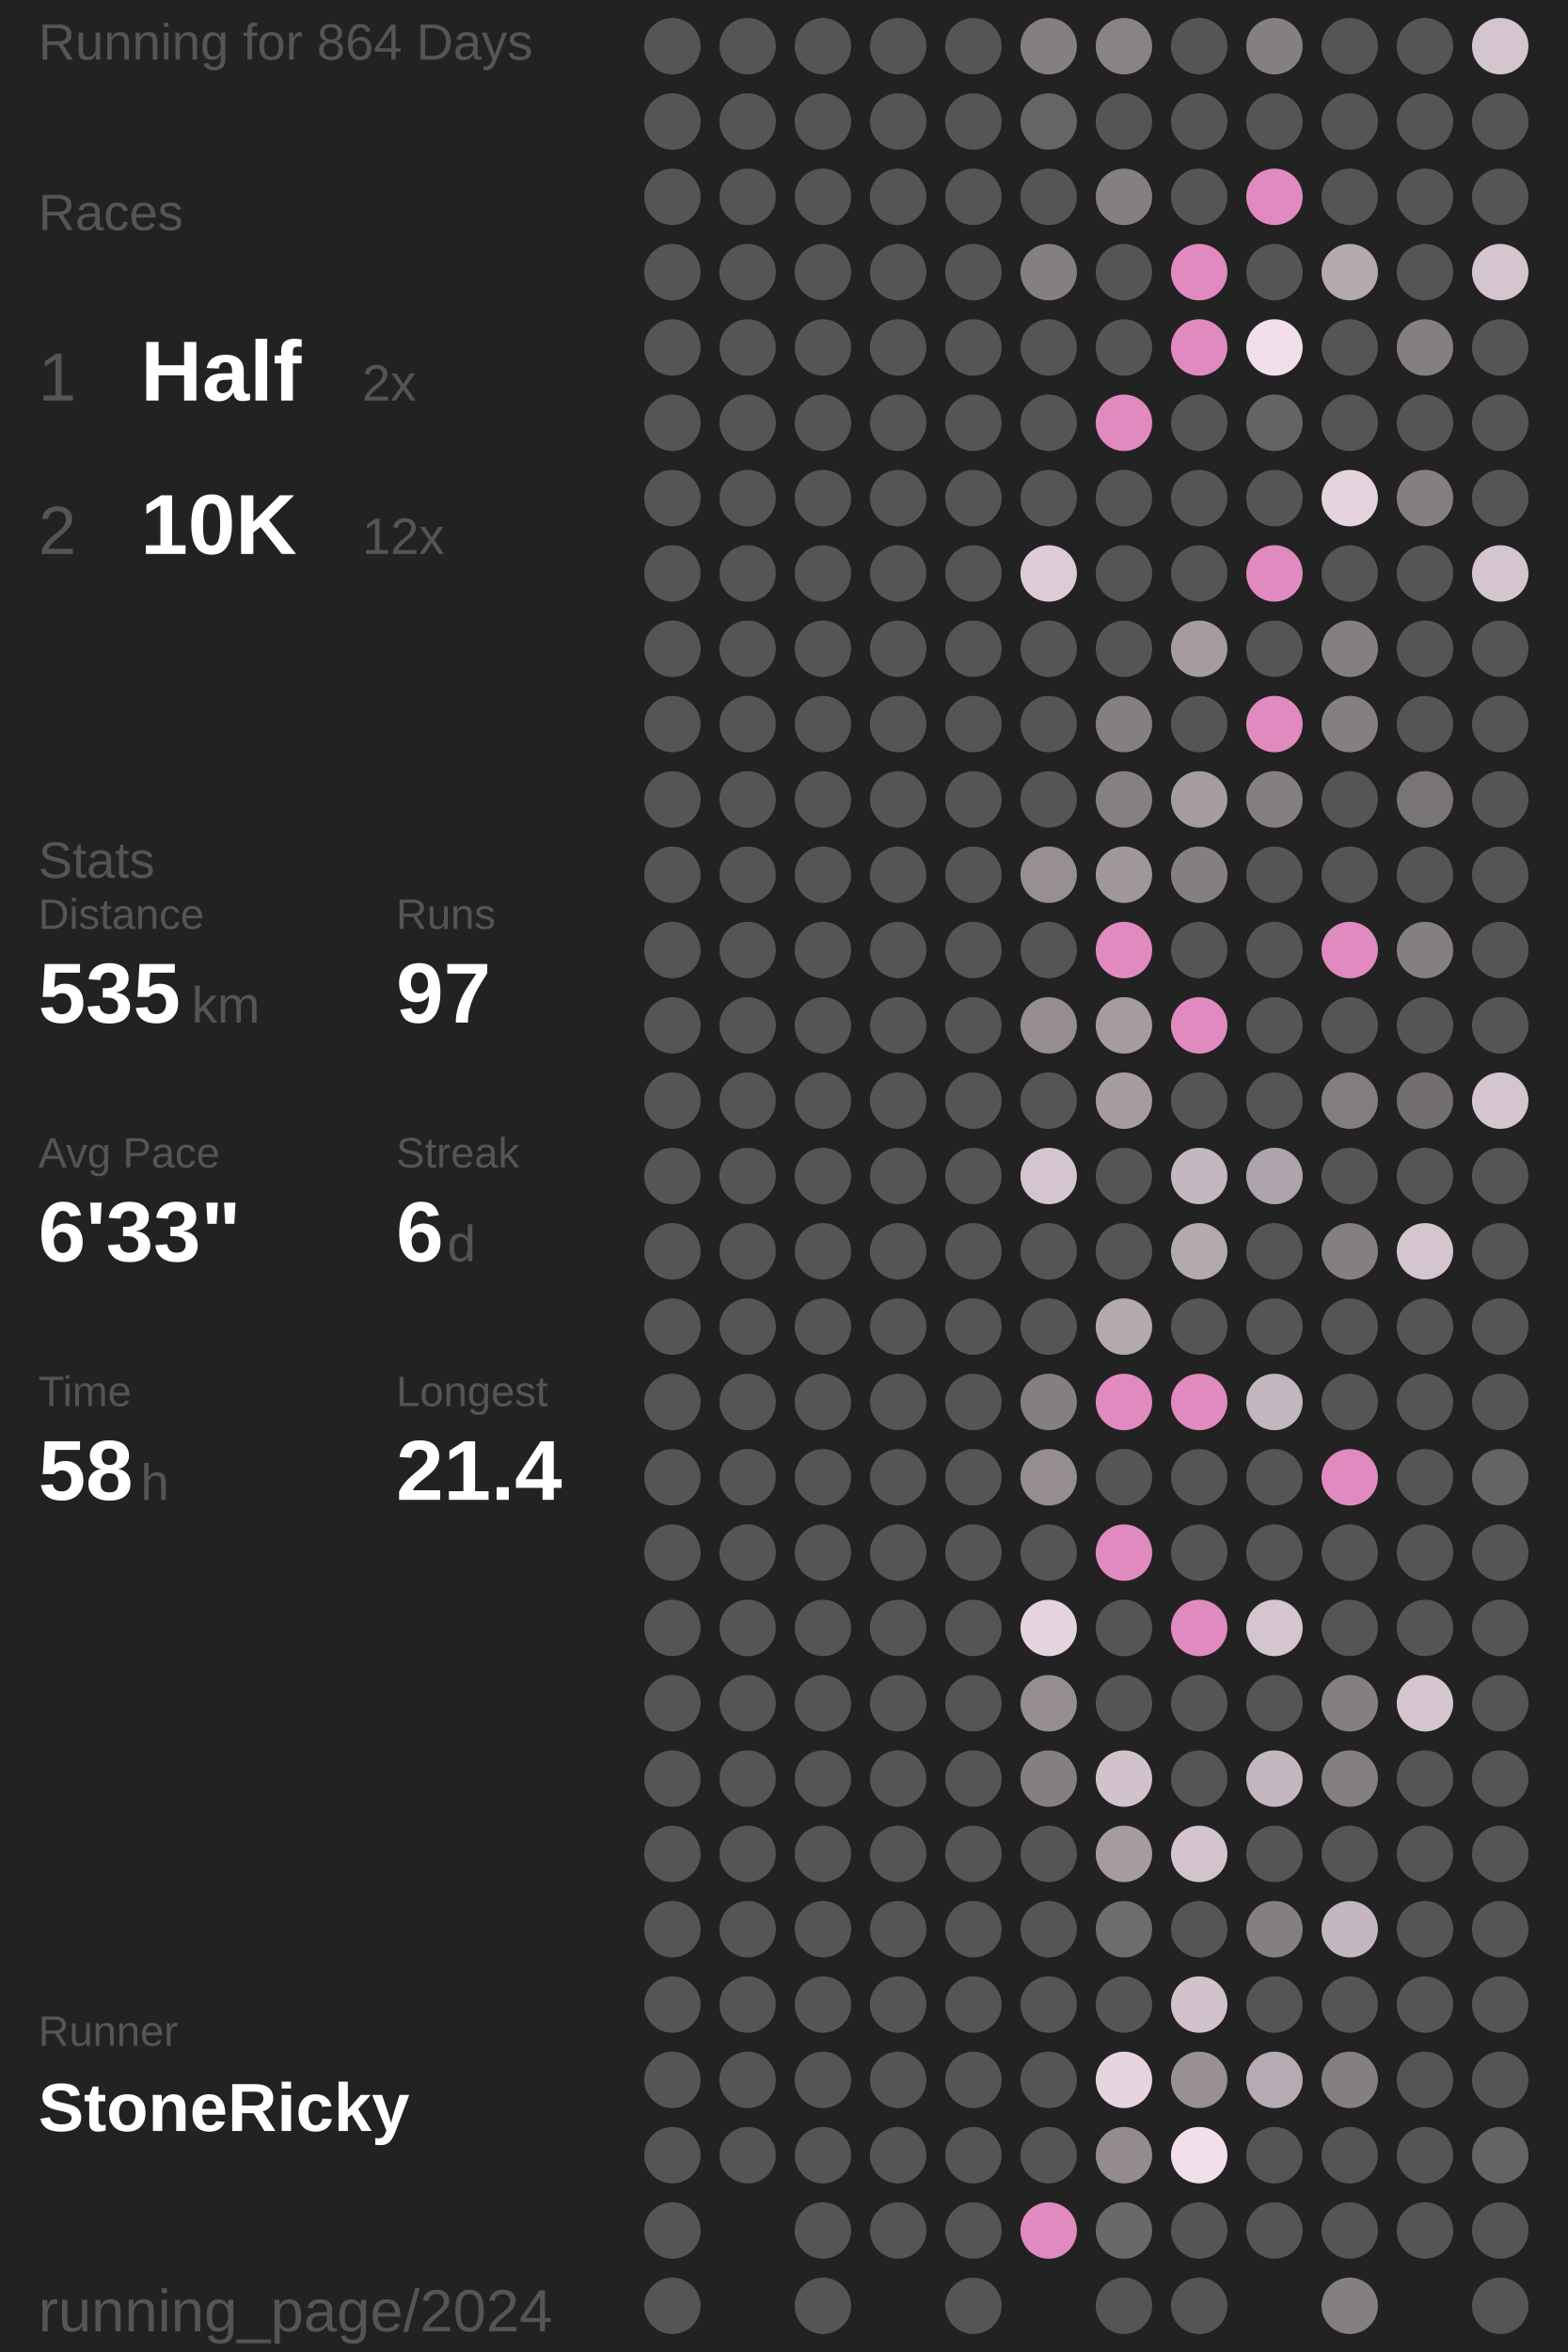
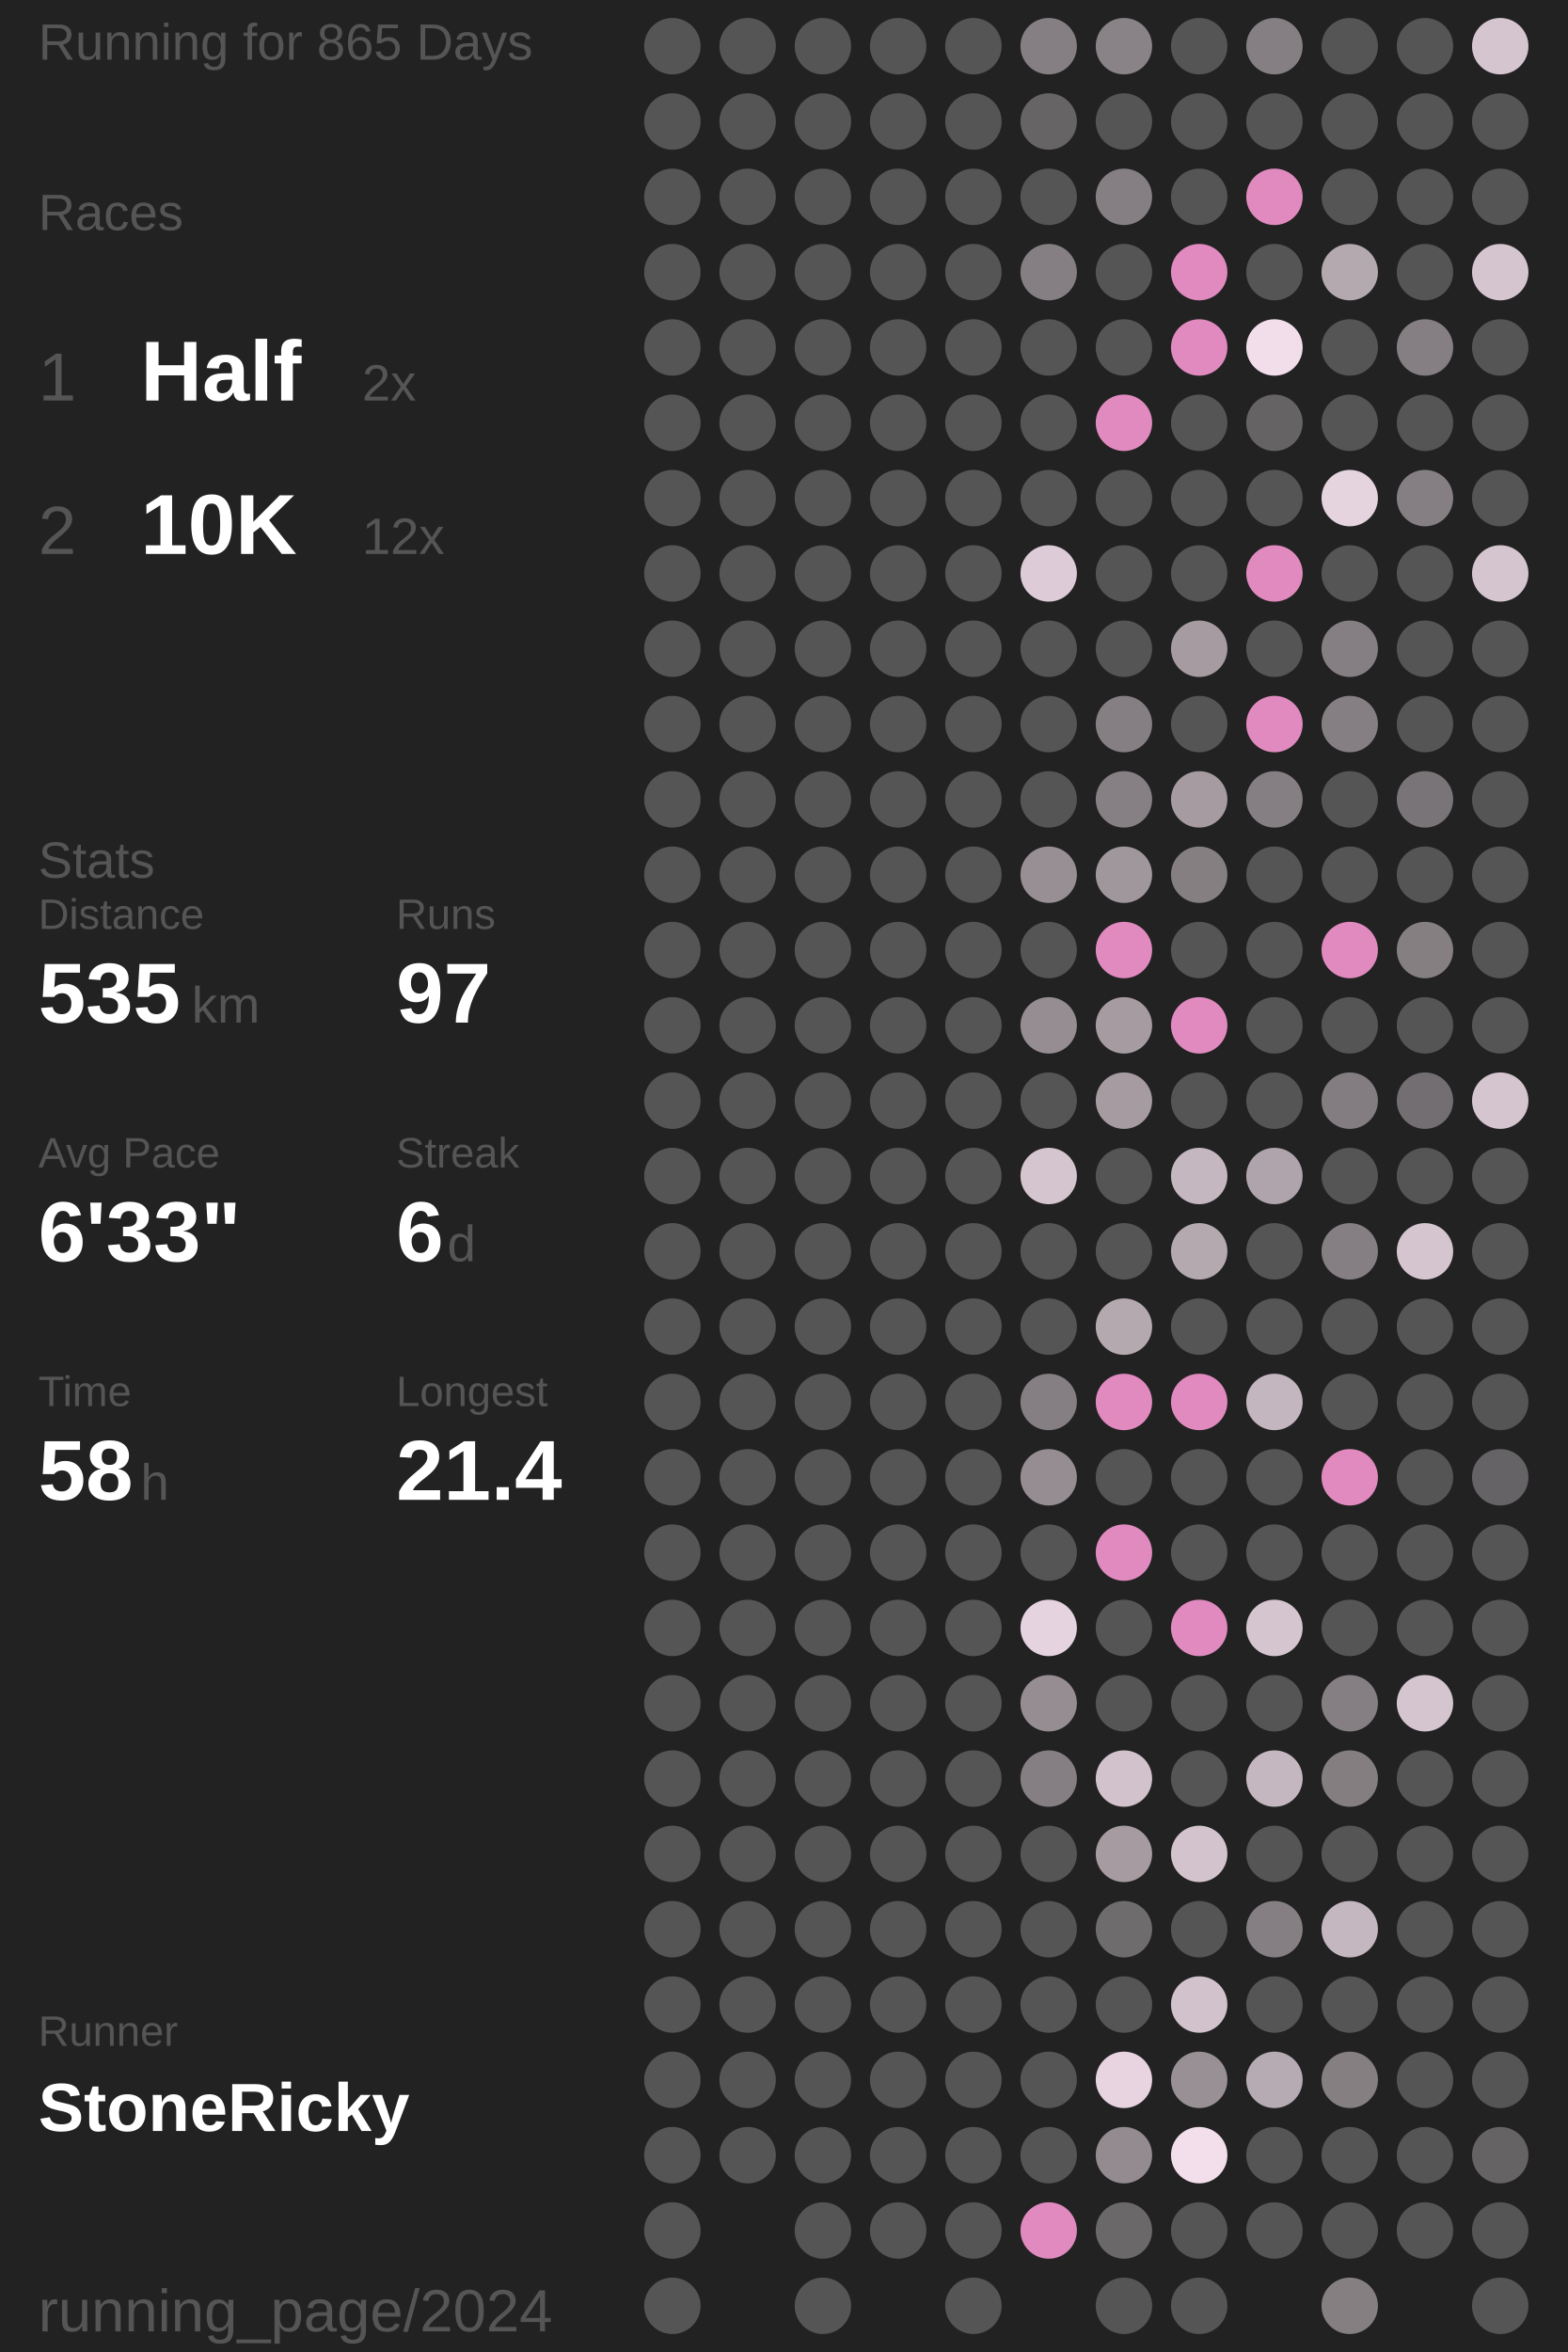
<svg xmlns="http://www.w3.org/2000/svg" baseProfile="full" height="300mm" version="1.1" viewBox="11,12,175,276" width="200mm">
  <defs />
  <rect fill="#222222" height="300" width="200" x="0" y="0" />
-   <text fill="#555555" style="font-size:6px; font-family:Arial;" x="11" y="19">Running for 864 Days</text>
+   <text fill="#555555" style="font-size:6px; font-family:Arial;" x="11" y="19">Running for 865 Days</text>
  <text fill="#555555" style="font-size:6px; font-family:Arial;" x="11" y="39">Races</text>
  <text fill="#555555" style="font-size:8px; font-family:Arial;" x="11" y="59">1</text>
  <text fill="#FFFFFF" style="font-size:10px; font-family:Arial; font-weight:bold;" x="23" y="59">Half</text>
  <text fill="#555555" style="font-size:6px; font-family:Arial;" x="49" y="59">2x</text>
  <text fill="#555555" style="font-size:8px; font-family:Arial;" x="11" y="77">2</text>
  <text fill="#FFFFFF" style="font-size:10px; font-family:Arial; font-weight:bold;" x="23" y="77">10K</text>
  <text fill="#555555" style="font-size:6px; font-family:Arial;" x="49" y="77">12x</text>
  <text fill="#555555" style="font-size:6px; font-family:Arial;" x="11" y="115">Stats</text>
  <text fill="#555555" style="font-size:5px; font-family:Arial;" x="11" y="121">Distance</text>
  <text fill="#FFFFFF" style="font-size:10px; font-family:Arial; font-weight:bold;" x="11" y="132">535</text>
  <text fill="#555555" style="font-size:6px; font-family:Arial;" x="29" y="132">km</text>
  <text fill="#555555" style="font-size:5px; font-family:Arial;" x="53" y="121">Runs</text>
  <text fill="#FFFFFF" style="font-size:10px; font-family:Arial; font-weight:bold;" x="53" y="132">97</text>
  <text fill="#555555" style="font-size:5px; font-family:Arial;" x="11" y="149">Avg Pace</text>
  <text fill="#FFFFFF" style="font-size:10px; font-family:Arial; font-weight:bold;" x="11" y="160">6'33"</text>
  <text fill="#555555" style="font-size:5px; font-family:Arial;" x="53" y="149">Streak</text>
  <text fill="#FFFFFF" style="font-size:10px; font-family:Arial; font-weight:bold;" x="53" y="160">6</text>
  <text fill="#555555" style="font-size:6px; font-family:Arial;" x="59" y="160">d</text>
  <text fill="#555555" style="font-size:5px; font-family:Arial;" x="11" y="177">Time</text>
  <text fill="#FFFFFF" style="font-size:10px; font-family:Arial; font-weight:bold;" x="11" y="188">58</text>
  <text fill="#555555" style="font-size:6px; font-family:Arial;" x="23" y="188">h</text>
  <text fill="#555555" style="font-size:5px; font-family:Arial;" x="53" y="177">Longest</text>
  <text fill="#FFFFFF" style="font-size:10px; font-family:Arial; font-weight:bold;" x="53" y="188">21.4</text>
  <text fill="#555555" style="font-size:5px; font-family:Arial;" x="11" y="252.065">Runner</text>
  <text fill="#FFFFFF" style="font-size:8px; font-family:Arial; font-weight:bold;" x="11" y="262.065">StoneRicky</text>
  <text fill="#555555" style="font-size:7px; font-family:Arial;" x="11" y="285.581">running_page/2024</text>
  <circle cx="85.417" cy="17.419" fill="#555555" r="3.312" />
  <circle cx="85.417" cy="26.258" fill="#555555" r="3.312" />
  <circle cx="85.417" cy="35.097" fill="#555555" r="3.312" />
  <circle cx="85.417" cy="43.935" fill="#555555" r="3.312" />
  <circle cx="85.417" cy="52.774" fill="#555555" r="3.312" />
  <circle cx="85.417" cy="61.613" fill="#555555" r="3.312" />
  <circle cx="85.417" cy="70.452" fill="#555555" r="3.312" />
  <circle cx="85.417" cy="79.29" fill="#555555" r="3.312" />
  <circle cx="85.417" cy="88.129" fill="#555555" r="3.312" />
  <circle cx="85.417" cy="96.968" fill="#555555" r="3.312" />
  <circle cx="85.417" cy="105.806" fill="#555555" r="3.312" />
  <circle cx="85.417" cy="114.645" fill="#555555" r="3.312" />
  <circle cx="85.417" cy="123.484" fill="#555555" r="3.312" />
  <circle cx="85.417" cy="132.323" fill="#555555" r="3.312" />
  <circle cx="85.417" cy="141.161" fill="#555555" r="3.312" />
  <circle cx="85.417" cy="150" fill="#555555" r="3.312" />
  <circle cx="85.417" cy="158.839" fill="#555555" r="3.312" />
  <circle cx="85.417" cy="167.677" fill="#555555" r="3.312" />
  <circle cx="85.417" cy="176.516" fill="#555555" r="3.312" />
  <circle cx="85.417" cy="185.355" fill="#555555" r="3.312" />
  <circle cx="85.417" cy="194.194" fill="#555555" r="3.312" />
  <circle cx="85.417" cy="203.032" fill="#555555" r="3.312" />
  <circle cx="85.417" cy="211.871" fill="#555555" r="3.312" />
  <circle cx="85.417" cy="220.71" fill="#555555" r="3.312" />
  <circle cx="85.417" cy="229.548" fill="#555555" r="3.312" />
  <circle cx="85.417" cy="238.387" fill="#555555" r="3.312" />
  <circle cx="85.417" cy="247.226" fill="#555555" r="3.312" />
  <circle cx="85.417" cy="256.065" fill="#555555" r="3.312" />
  <circle cx="85.417" cy="264.903" fill="#555555" r="3.312" />
  <circle cx="85.417" cy="273.742" fill="#555555" r="3.312" />
  <circle cx="85.417" cy="282.581" fill="#555555" r="3.312" />
  <circle cx="94.25" cy="17.419" fill="#555555" r="3.312" />
  <circle cx="94.25" cy="26.258" fill="#555555" r="3.312" />
  <circle cx="94.25" cy="35.097" fill="#555555" r="3.312" />
  <circle cx="94.25" cy="43.935" fill="#555555" r="3.312" />
  <circle cx="94.25" cy="52.774" fill="#555555" r="3.312" />
  <circle cx="94.25" cy="61.613" fill="#555555" r="3.312" />
  <circle cx="94.25" cy="70.452" fill="#555555" r="3.312" />
  <circle cx="94.25" cy="79.29" fill="#555555" r="3.312" />
  <circle cx="94.25" cy="88.129" fill="#555555" r="3.312" />
  <circle cx="94.25" cy="96.968" fill="#555555" r="3.312" />
  <circle cx="94.25" cy="105.806" fill="#555555" r="3.312" />
  <circle cx="94.25" cy="114.645" fill="#555555" r="3.312" />
  <circle cx="94.25" cy="123.484" fill="#555555" r="3.312" />
  <circle cx="94.25" cy="132.323" fill="#555555" r="3.312" />
  <circle cx="94.25" cy="141.161" fill="#555555" r="3.312" />
  <circle cx="94.25" cy="150" fill="#555555" r="3.312" />
  <circle cx="94.25" cy="158.839" fill="#555555" r="3.312" />
  <circle cx="94.25" cy="167.677" fill="#555555" r="3.312" />
  <circle cx="94.25" cy="176.516" fill="#555555" r="3.312" />
  <circle cx="94.25" cy="185.355" fill="#555555" r="3.312" />
  <circle cx="94.25" cy="194.194" fill="#555555" r="3.312" />
  <circle cx="94.25" cy="203.032" fill="#555555" r="3.312" />
  <circle cx="94.25" cy="211.871" fill="#555555" r="3.312" />
  <circle cx="94.25" cy="220.71" fill="#555555" r="3.312" />
  <circle cx="94.25" cy="229.548" fill="#555555" r="3.312" />
  <circle cx="94.25" cy="238.387" fill="#555555" r="3.312" />
  <circle cx="94.25" cy="247.226" fill="#555555" r="3.312" />
  <circle cx="94.25" cy="256.065" fill="#555555" r="3.312" />
  <circle cx="94.25" cy="264.903" fill="#555555" r="3.312" />
  <circle cx="103.083" cy="17.419" fill="#555555" r="3.312" />
  <circle cx="103.083" cy="26.258" fill="#555555" r="3.312" />
  <circle cx="103.083" cy="35.097" fill="#555555" r="3.312" />
  <circle cx="103.083" cy="43.935" fill="#555555" r="3.312" />
  <circle cx="103.083" cy="52.774" fill="#555555" r="3.312" />
  <circle cx="103.083" cy="61.613" fill="#555555" r="3.312" />
  <circle cx="103.083" cy="70.452" fill="#555555" r="3.312" />
  <circle cx="103.083" cy="79.29" fill="#555555" r="3.312" />
  <circle cx="103.083" cy="88.129" fill="#555555" r="3.312" />
  <circle cx="103.083" cy="96.968" fill="#555555" r="3.312" />
  <circle cx="103.083" cy="105.806" fill="#555555" r="3.312" />
  <circle cx="103.083" cy="114.645" fill="#555555" r="3.312" />
  <circle cx="103.083" cy="123.484" fill="#555555" r="3.312" />
  <circle cx="103.083" cy="132.323" fill="#555555" r="3.312" />
  <circle cx="103.083" cy="141.161" fill="#555555" r="3.312" />
  <circle cx="103.083" cy="150" fill="#555555" r="3.312" />
  <circle cx="103.083" cy="158.839" fill="#555555" r="3.312" />
  <circle cx="103.083" cy="167.677" fill="#555555" r="3.312" />
  <circle cx="103.083" cy="176.516" fill="#555555" r="3.312" />
  <circle cx="103.083" cy="185.355" fill="#555555" r="3.312" />
  <circle cx="103.083" cy="194.194" fill="#555555" r="3.312" />
  <circle cx="103.083" cy="203.032" fill="#555555" r="3.312" />
  <circle cx="103.083" cy="211.871" fill="#555555" r="3.312" />
  <circle cx="103.083" cy="220.71" fill="#555555" r="3.312" />
  <circle cx="103.083" cy="229.548" fill="#555555" r="3.312" />
  <circle cx="103.083" cy="238.387" fill="#555555" r="3.312" />
  <circle cx="103.083" cy="247.226" fill="#555555" r="3.312" />
  <circle cx="103.083" cy="256.065" fill="#555555" r="3.312" />
  <circle cx="103.083" cy="264.903" fill="#555555" r="3.312" />
  <circle cx="103.083" cy="273.742" fill="#555555" r="3.312" />
  <circle cx="103.083" cy="282.581" fill="#555555" r="3.312" />
  <circle cx="111.917" cy="17.419" fill="#555555" r="3.312" />
  <circle cx="111.917" cy="26.258" fill="#555555" r="3.312" />
  <circle cx="111.917" cy="35.097" fill="#555555" r="3.312" />
  <circle cx="111.917" cy="43.935" fill="#555555" r="3.312" />
  <circle cx="111.917" cy="52.774" fill="#555555" r="3.312" />
  <circle cx="111.917" cy="61.613" fill="#555555" r="3.312" />
  <circle cx="111.917" cy="70.452" fill="#555555" r="3.312" />
  <circle cx="111.917" cy="79.29" fill="#555555" r="3.312" />
  <circle cx="111.917" cy="88.129" fill="#555555" r="3.312" />
  <circle cx="111.917" cy="96.968" fill="#555555" r="3.312" />
  <circle cx="111.917" cy="105.806" fill="#555555" r="3.312" />
  <circle cx="111.917" cy="114.645" fill="#555555" r="3.312" />
  <circle cx="111.917" cy="123.484" fill="#555555" r="3.312" />
  <circle cx="111.917" cy="132.323" fill="#555555" r="3.312" />
  <circle cx="111.917" cy="141.161" fill="#555555" r="3.312" />
  <circle cx="111.917" cy="150" fill="#555555" r="3.312" />
  <circle cx="111.917" cy="158.839" fill="#555555" r="3.312" />
  <circle cx="111.917" cy="167.677" fill="#555555" r="3.312" />
  <circle cx="111.917" cy="176.516" fill="#555555" r="3.312" />
  <circle cx="111.917" cy="185.355" fill="#555555" r="3.312" />
  <circle cx="111.917" cy="194.194" fill="#555555" r="3.312" />
  <circle cx="111.917" cy="203.032" fill="#555555" r="3.312" />
  <circle cx="111.917" cy="211.871" fill="#555555" r="3.312" />
  <circle cx="111.917" cy="220.71" fill="#555555" r="3.312" />
  <circle cx="111.917" cy="229.548" fill="#555555" r="3.312" />
  <circle cx="111.917" cy="238.387" fill="#555555" r="3.312" />
  <circle cx="111.917" cy="247.226" fill="#555555" r="3.312" />
  <circle cx="111.917" cy="256.065" fill="#555555" r="3.312" />
  <circle cx="111.917" cy="264.903" fill="#555555" r="3.312" />
  <circle cx="111.917" cy="273.742" fill="#555555" r="3.312" />
  <circle cx="120.75" cy="17.419" fill="#555555" r="3.312" />
  <circle cx="120.75" cy="26.258" fill="#555555" r="3.312" />
  <circle cx="120.75" cy="35.097" fill="#555555" r="3.312" />
  <circle cx="120.75" cy="43.935" fill="#555555" r="3.312" />
  <circle cx="120.75" cy="52.774" fill="#555555" r="3.312" />
  <circle cx="120.75" cy="61.613" fill="#555555" r="3.312" />
  <circle cx="120.75" cy="70.452" fill="#555555" r="3.312" />
  <circle cx="120.75" cy="79.29" fill="#555555" r="3.312" />
  <circle cx="120.75" cy="88.129" fill="#555555" r="3.312" />
  <circle cx="120.75" cy="96.968" fill="#555555" r="3.312" />
  <circle cx="120.75" cy="105.806" fill="#555555" r="3.312" />
  <circle cx="120.75" cy="114.645" fill="#555555" r="3.312" />
  <circle cx="120.75" cy="123.484" fill="#555555" r="3.312" />
  <circle cx="120.75" cy="132.323" fill="#555555" r="3.312" />
  <circle cx="120.75" cy="141.161" fill="#555555" r="3.312" />
  <circle cx="120.75" cy="150" fill="#555555" r="3.312" />
  <circle cx="120.75" cy="158.839" fill="#555555" r="3.312" />
  <circle cx="120.75" cy="167.677" fill="#555555" r="3.312" />
  <circle cx="120.75" cy="176.516" fill="#555555" r="3.312" />
  <circle cx="120.75" cy="185.355" fill="#555555" r="3.312" />
  <circle cx="120.75" cy="194.194" fill="#555555" r="3.312" />
  <circle cx="120.75" cy="203.032" fill="#555555" r="3.312" />
  <circle cx="120.75" cy="211.871" fill="#555555" r="3.312" />
  <circle cx="120.75" cy="220.71" fill="#555555" r="3.312" />
  <circle cx="120.75" cy="229.548" fill="#555555" r="3.312" />
  <circle cx="120.75" cy="238.387" fill="#555555" r="3.312" />
  <circle cx="120.75" cy="247.226" fill="#555555" r="3.312" />
  <circle cx="120.75" cy="256.065" fill="#555555" r="3.312" />
  <circle cx="120.75" cy="264.903" fill="#555555" r="3.312" />
  <circle cx="120.75" cy="273.742" fill="#555555" r="3.312" />
  <circle cx="120.75" cy="282.581" fill="#555555" r="3.312" />
  <circle cx="129.583" cy="17.419" fill="#857f83" r="3.312" />
  <circle cx="129.583" cy="26.258" fill="#666465" r="3.312" />
  <circle cx="129.583" cy="35.097" fill="#555555" r="3.312" />
  <circle cx="129.583" cy="43.935" fill="#857f83" r="3.312" />
  <circle cx="129.583" cy="52.774" fill="#555555" r="3.312" />
  <circle cx="129.583" cy="61.613" fill="#555555" r="3.312" />
  <circle cx="129.583" cy="70.452" fill="#555555" r="3.312" />
  <circle cx="129.583" cy="79.29" fill="#ddccd7" r="3.312" />
  <circle cx="129.583" cy="88.129" fill="#555555" r="3.312" />
  <circle cx="129.583" cy="96.968" fill="#555555" r="3.312" />
  <circle cx="129.583" cy="105.806" fill="#555555" r="3.312" />
  <circle cx="129.583" cy="114.645" fill="#988f95" r="3.312" />
  <circle cx="129.583" cy="123.484" fill="#555555" r="3.312" />
  <circle cx="129.583" cy="132.323" fill="#958d92" r="3.312" />
  <circle cx="129.583" cy="141.161" fill="#555555" r="3.312" />
  <circle cx="129.583" cy="150" fill="#d5c5cf" r="3.312" />
  <circle cx="129.583" cy="158.839" fill="#555555" r="3.312" />
  <circle cx="129.583" cy="167.677" fill="#555555" r="3.312" />
  <circle cx="129.583" cy="176.516" fill="#857f83" r="3.312" />
  <circle cx="129.583" cy="185.355" fill="#958d92" r="3.312" />
  <circle cx="129.583" cy="194.194" fill="#555555" r="3.312" />
  <circle cx="129.583" cy="203.032" fill="#e5d3df" r="3.312" />
  <circle cx="129.583" cy="211.871" fill="#958d92" r="3.312" />
  <circle cx="129.583" cy="220.71" fill="#857f83" r="3.312" />
  <circle cx="129.583" cy="229.548" fill="#555555" r="3.312" />
  <circle cx="129.583" cy="238.387" fill="#555555" r="3.312" />
  <circle cx="129.583" cy="247.226" fill="#555555" r="3.312" />
  <circle cx="129.583" cy="256.065" fill="#555555" r="3.312" />
  <circle cx="129.583" cy="264.903" fill="#555555" r="3.312" />
  <circle cx="129.583" cy="273.742" fill="#E18ABF" r="3.312" />
  <circle cx="138.417" cy="17.419" fill="#898286" r="3.312" />
  <circle cx="138.417" cy="26.258" fill="#555555" r="3.312" />
  <circle cx="138.417" cy="35.097" fill="#857f83" r="3.312" />
  <circle cx="138.417" cy="43.935" fill="#555555" r="3.312" />
  <circle cx="138.417" cy="52.774" fill="#555555" r="3.312" />
  <circle cx="138.417" cy="61.613" fill="#E18ABF" r="3.312" />
  <circle cx="138.417" cy="70.452" fill="#555555" r="3.312" />
  <circle cx="138.417" cy="79.29" fill="#555555" r="3.312" />
  <circle cx="138.417" cy="88.129" fill="#555555" r="3.312" />
  <circle cx="138.417" cy="96.968" fill="#857f83" r="3.312" />
  <circle cx="138.417" cy="105.806" fill="#868084" r="3.312" />
  <circle cx="138.417" cy="114.645" fill="#a0979d" r="3.312" />
  <circle cx="138.417" cy="123.484" fill="#E18ABF" r="3.312" />
  <circle cx="138.417" cy="132.323" fill="#a59ba1" r="3.312" />
  <circle cx="138.417" cy="141.161" fill="#a59ba1" r="3.312" />
  <circle cx="138.417" cy="150" fill="#555555" r="3.312" />
  <circle cx="138.417" cy="158.839" fill="#555555" r="3.312" />
  <circle cx="138.417" cy="167.677" fill="#b5a9b0" r="3.312" />
  <circle cx="138.417" cy="176.516" fill="#E18ABF" r="3.312" />
  <circle cx="138.417" cy="185.355" fill="#555555" r="3.312" />
  <circle cx="138.417" cy="194.194" fill="#E18ABF" r="3.312" />
  <circle cx="138.417" cy="203.032" fill="#555555" r="3.312" />
  <circle cx="138.417" cy="211.871" fill="#555555" r="3.312" />
  <circle cx="138.417" cy="220.71" fill="#d2c2cc" r="3.312" />
  <circle cx="138.417" cy="229.548" fill="#a59ba1" r="3.312" />
  <circle cx="138.417" cy="238.387" fill="#6f6c6e" r="3.312" />
  <circle cx="138.417" cy="247.226" fill="#555555" r="3.312" />
  <circle cx="138.417" cy="256.065" fill="#e7d4e0" r="3.312" />
  <circle cx="138.417" cy="264.903" fill="#938b90" r="3.312" />
  <circle cx="138.417" cy="273.742" fill="#6b686a" r="3.312" />
  <circle cx="138.417" cy="282.581" fill="#555555" r="3.312" />
  <circle cx="147.25" cy="17.419" fill="#555555" r="3.312" />
  <circle cx="147.25" cy="26.258" fill="#555555" r="3.312" />
  <circle cx="147.25" cy="35.097" fill="#555555" r="3.312" />
  <circle cx="147.25" cy="43.935" fill="#E18ABF" r="3.312" />
  <circle cx="147.25" cy="52.774" fill="#E18ABF" r="3.312" />
  <circle cx="147.25" cy="61.613" fill="#555555" r="3.312" />
  <circle cx="147.25" cy="70.452" fill="#555555" r="3.312" />
  <circle cx="147.25" cy="79.29" fill="#555555" r="3.312" />
  <circle cx="147.25" cy="88.129" fill="#a59ba1" r="3.312" />
  <circle cx="147.25" cy="96.968" fill="#555555" r="3.312" />
  <circle cx="147.25" cy="105.806" fill="#a59ba1" r="3.312" />
  <circle cx="147.25" cy="114.645" fill="#857f82" r="3.312" />
  <circle cx="147.25" cy="123.484" fill="#555555" r="3.312" />
  <circle cx="147.25" cy="132.323" fill="#E18ABF" r="3.312" />
  <circle cx="147.25" cy="141.161" fill="#555555" r="3.312" />
  <circle cx="147.25" cy="150" fill="#c5b7c0" r="3.312" />
  <circle cx="147.25" cy="158.839" fill="#b5a9b0" r="3.312" />
  <circle cx="147.25" cy="167.677" fill="#555555" r="3.312" />
  <circle cx="147.25" cy="176.516" fill="#E18ABF" r="3.312" />
  <circle cx="147.25" cy="185.355" fill="#555555" r="3.312" />
  <circle cx="147.25" cy="194.194" fill="#555555" r="3.312" />
  <circle cx="147.25" cy="203.032" fill="#E18ABF" r="3.312" />
  <circle cx="147.25" cy="211.871" fill="#555555" r="3.312" />
  <circle cx="147.25" cy="220.71" fill="#555555" r="3.312" />
  <circle cx="147.25" cy="229.548" fill="#d3c3cd" r="3.312" />
  <circle cx="147.25" cy="238.387" fill="#555555" r="3.312" />
  <circle cx="147.25" cy="247.226" fill="#d1c2cc" r="3.312" />
  <circle cx="147.25" cy="256.065" fill="#989095" r="3.312" />
  <circle cx="147.25" cy="264.903" fill="#f3dfec" r="3.312" />
  <circle cx="147.25" cy="273.742" fill="#555555" r="3.312" />
  <circle cx="147.25" cy="282.581" fill="#555555" r="3.312" />
  <circle cx="156.083" cy="17.419" fill="#857f83" r="3.312" />
  <circle cx="156.083" cy="26.258" fill="#555555" r="3.312" />
  <circle cx="156.083" cy="35.097" fill="#E18ABF" r="3.312" />
  <circle cx="156.083" cy="43.935" fill="#555555" r="3.312" />
  <circle cx="156.083" cy="52.774" fill="#f2deeb" r="3.312" />
  <circle cx="156.083" cy="61.613" fill="#656364" r="3.312" />
  <circle cx="156.083" cy="70.452" fill="#555555" r="3.312" />
  <circle cx="156.083" cy="79.29" fill="#E18ABF" r="3.312" />
  <circle cx="156.083" cy="88.129" fill="#555555" r="3.312" />
  <circle cx="156.083" cy="96.968" fill="#E18ABF" r="3.312" />
  <circle cx="156.083" cy="105.806" fill="#857f83" r="3.312" />
  <circle cx="156.083" cy="114.645" fill="#555555" r="3.312" />
  <circle cx="156.083" cy="123.484" fill="#555555" r="3.312" />
  <circle cx="156.083" cy="132.323" fill="#555555" r="3.312" />
  <circle cx="156.083" cy="141.161" fill="#555555" r="3.312" />
  <circle cx="156.083" cy="150" fill="#b0a4ac" r="3.312" />
  <circle cx="156.083" cy="158.839" fill="#555555" r="3.312" />
  <circle cx="156.083" cy="167.677" fill="#555555" r="3.312" />
  <circle cx="156.083" cy="176.516" fill="#c4b6bf" r="3.312" />
  <circle cx="156.083" cy="185.355" fill="#555555" r="3.312" />
  <circle cx="156.083" cy="194.194" fill="#555555" r="3.312" />
  <circle cx="156.083" cy="203.032" fill="#d5c5cf" r="3.312" />
  <circle cx="156.083" cy="211.871" fill="#555555" r="3.312" />
  <circle cx="156.083" cy="220.71" fill="#c5b7c0" r="3.312" />
  <circle cx="156.083" cy="229.548" fill="#555555" r="3.312" />
  <circle cx="156.083" cy="238.387" fill="#857f83" r="3.312" />
  <circle cx="156.083" cy="247.226" fill="#555555" r="3.312" />
  <circle cx="156.083" cy="256.065" fill="#b7abb3" r="3.312" />
  <circle cx="156.083" cy="264.903" fill="#555555" r="3.312" />
  <circle cx="156.083" cy="273.742" fill="#555555" r="3.312" />
  <circle cx="164.917" cy="17.419" fill="#555555" r="3.312" />
  <circle cx="164.917" cy="26.258" fill="#555555" r="3.312" />
  <circle cx="164.917" cy="35.097" fill="#555555" r="3.312" />
  <circle cx="164.917" cy="43.935" fill="#b5a9b0" r="3.312" />
  <circle cx="164.917" cy="52.774" fill="#555555" r="3.312" />
  <circle cx="164.917" cy="61.613" fill="#555555" r="3.312" />
  <circle cx="164.917" cy="70.452" fill="#e5d3de" r="3.312" />
  <circle cx="164.917" cy="79.29" fill="#555555" r="3.312" />
  <circle cx="164.917" cy="88.129" fill="#857f83" r="3.312" />
  <circle cx="164.917" cy="96.968" fill="#857f83" r="3.312" />
  <circle cx="164.917" cy="105.806" fill="#555555" r="3.312" />
  <circle cx="164.917" cy="114.645" fill="#555555" r="3.312" />
  <circle cx="164.917" cy="123.484" fill="#E18ABF" r="3.312" />
  <circle cx="164.917" cy="132.323" fill="#555555" r="3.312" />
  <circle cx="164.917" cy="141.161" fill="#837d81" r="3.312" />
  <circle cx="164.917" cy="150" fill="#555555" r="3.312" />
  <circle cx="164.917" cy="158.839" fill="#857f83" r="3.312" />
  <circle cx="164.917" cy="167.677" fill="#555555" r="3.312" />
  <circle cx="164.917" cy="176.516" fill="#555555" r="3.312" />
  <circle cx="164.917" cy="185.355" fill="#E18ABF" r="3.312" />
  <circle cx="164.917" cy="194.194" fill="#555555" r="3.312" />
  <circle cx="164.917" cy="203.032" fill="#555555" r="3.312" />
  <circle cx="164.917" cy="211.871" fill="#857f83" r="3.312" />
  <circle cx="164.917" cy="220.71" fill="#847e81" r="3.312" />
  <circle cx="164.917" cy="229.548" fill="#555555" r="3.312" />
  <circle cx="164.917" cy="238.387" fill="#c5b7c0" r="3.312" />
  <circle cx="164.917" cy="247.226" fill="#555555" r="3.312" />
  <circle cx="164.917" cy="256.065" fill="#857f82" r="3.312" />
  <circle cx="164.917" cy="264.903" fill="#555555" r="3.312" />
  <circle cx="164.917" cy="273.742" fill="#555555" r="3.312" />
  <circle cx="164.917" cy="282.581" fill="#857f82" r="3.312" />
  <circle cx="173.75" cy="17.419" fill="#555555" r="3.312" />
  <circle cx="173.75" cy="26.258" fill="#555555" r="3.312" />
  <circle cx="173.75" cy="35.097" fill="#555555" r="3.312" />
  <circle cx="173.75" cy="43.935" fill="#555555" r="3.312" />
  <circle cx="173.75" cy="52.774" fill="#857f83" r="3.312" />
  <circle cx="173.75" cy="61.613" fill="#555555" r="3.312" />
  <circle cx="173.75" cy="70.452" fill="#857f83" r="3.312" />
  <circle cx="173.75" cy="79.29" fill="#555555" r="3.312" />
  <circle cx="173.75" cy="88.129" fill="#555555" r="3.312" />
  <circle cx="173.75" cy="96.968" fill="#555555" r="3.312" />
  <circle cx="173.75" cy="105.806" fill="#797477" r="3.312" />
  <circle cx="173.75" cy="114.645" fill="#555555" r="3.312" />
  <circle cx="173.75" cy="123.484" fill="#857f82" r="3.312" />
  <circle cx="173.75" cy="132.323" fill="#555555" r="3.312" />
  <circle cx="173.75" cy="141.161" fill="#726e71" r="3.312" />
  <circle cx="173.75" cy="150" fill="#555555" r="3.312" />
  <circle cx="173.75" cy="158.839" fill="#d5c5cf" r="3.312" />
  <circle cx="173.75" cy="167.677" fill="#555555" r="3.312" />
  <circle cx="173.75" cy="176.516" fill="#555555" r="3.312" />
  <circle cx="173.75" cy="185.355" fill="#555555" r="3.312" />
  <circle cx="173.75" cy="194.194" fill="#555555" r="3.312" />
  <circle cx="173.75" cy="203.032" fill="#555555" r="3.312" />
  <circle cx="173.75" cy="211.871" fill="#d5c5cf" r="3.312" />
  <circle cx="173.75" cy="220.71" fill="#555555" r="3.312" />
  <circle cx="173.75" cy="229.548" fill="#555555" r="3.312" />
  <circle cx="173.75" cy="238.387" fill="#555555" r="3.312" />
  <circle cx="173.75" cy="247.226" fill="#555555" r="3.312" />
  <circle cx="173.75" cy="256.065" fill="#555555" r="3.312" />
  <circle cx="173.75" cy="264.903" fill="#555555" r="3.312" />
  <circle cx="173.75" cy="273.742" fill="#555555" r="3.312" />
  <circle cx="182.583" cy="17.419" fill="#d5c5cf" r="3.312" />
  <circle cx="182.583" cy="26.258" fill="#555555" r="3.312" />
  <circle cx="182.583" cy="35.097" fill="#555555" r="3.312" />
  <circle cx="182.583" cy="43.935" fill="#d5c5cf" r="3.312" />
  <circle cx="182.583" cy="52.774" fill="#555555" r="3.312" />
  <circle cx="182.583" cy="61.613" fill="#555555" r="3.312" />
  <circle cx="182.583" cy="70.452" fill="#555555" r="3.312" />
  <circle cx="182.583" cy="79.29" fill="#d5c5cf" r="3.312" />
  <circle cx="182.583" cy="88.129" fill="#555555" r="3.312" />
  <circle cx="182.583" cy="96.968" fill="#555555" r="3.312" />
  <circle cx="182.583" cy="105.806" fill="#555555" r="3.312" />
  <circle cx="182.583" cy="114.645" fill="#555555" r="3.312" />
  <circle cx="182.583" cy="123.484" fill="#555555" r="3.312" />
  <circle cx="182.583" cy="132.323" fill="#555555" r="3.312" />
  <circle cx="182.583" cy="141.161" fill="#d5c5cf" r="3.312" />
  <circle cx="182.583" cy="150" fill="#555555" r="3.312" />
  <circle cx="182.583" cy="158.839" fill="#555555" r="3.312" />
  <circle cx="182.583" cy="167.677" fill="#555555" r="3.312" />
  <circle cx="182.583" cy="176.516" fill="#555555" r="3.312" />
  <circle cx="182.583" cy="185.355" fill="#656365" r="3.312" />
  <circle cx="182.583" cy="194.194" fill="#555555" r="3.312" />
  <circle cx="182.583" cy="203.032" fill="#555555" r="3.312" />
  <circle cx="182.583" cy="211.871" fill="#555555" r="3.312" />
  <circle cx="182.583" cy="220.71" fill="#555555" r="3.312" />
  <circle cx="182.583" cy="229.548" fill="#555555" r="3.312" />
  <circle cx="182.583" cy="238.387" fill="#555555" r="3.312" />
  <circle cx="182.583" cy="247.226" fill="#555555" r="3.312" />
  <circle cx="182.583" cy="256.065" fill="#555555" r="3.312" />
  <circle cx="182.583" cy="264.903" fill="#656364" r="3.312" />
  <circle cx="182.583" cy="273.742" fill="#555555" r="3.312" />
  <circle cx="182.583" cy="282.581" fill="#555555" r="3.312" />
</svg>
